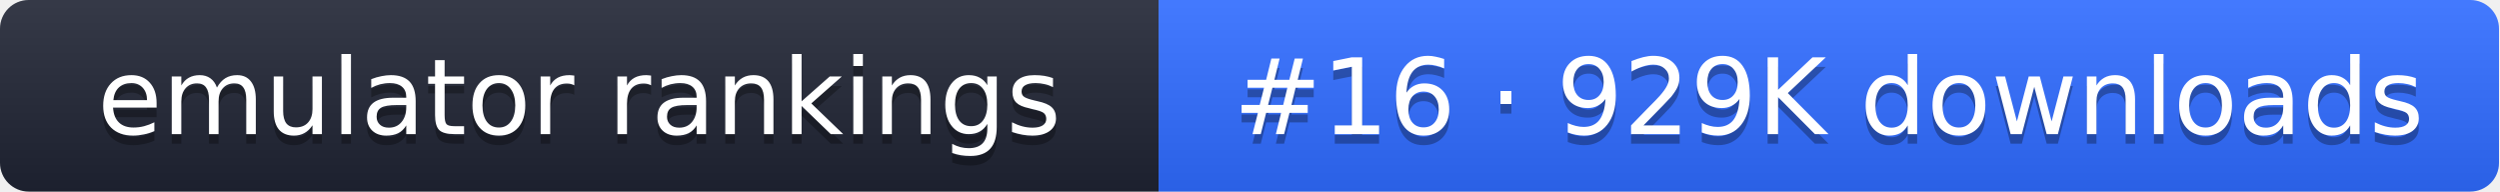
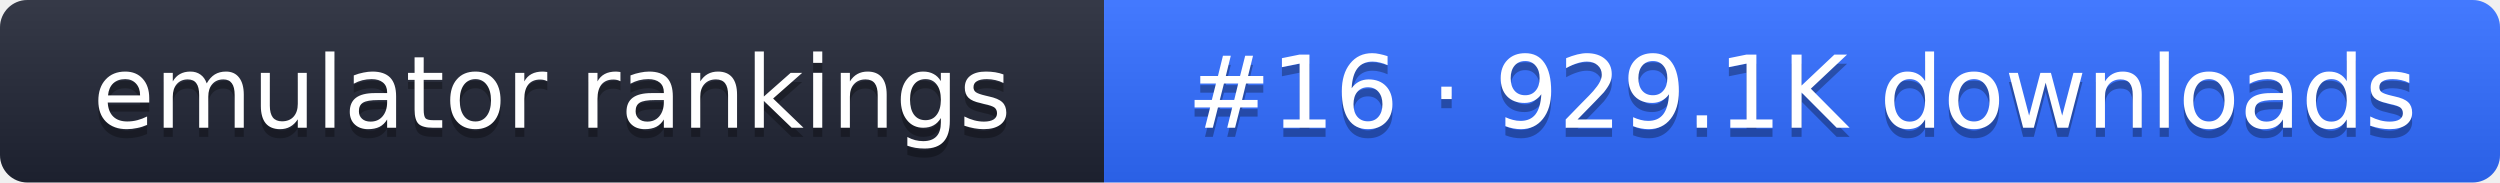
- <svg xmlns="http://www.w3.org/2000/svg" width="261" height="20" role="img" aria-label="emulator rankings: #16 · 929K downloads">
+ <svg xmlns="http://www.w3.org/2000/svg" width="274" height="20" role="img" aria-label="emulator rankings: #16 · 929.1K downloads">
  <linearGradient id="g" x2="0" y2="100%">
    <stop offset="0" stop-color="#fff" stop-opacity=".1" />
    <stop offset="1" stop-opacity=".1" />
  </linearGradient>
  <clipPath id="r">
-     <rect width="261" height="20" rx="3" fill="#fff" />
+     <rect width="274" height="20" rx="3" fill="#fff" />
  </clipPath>
  <g clip-path="url(#r)">
    <rect width="121" height="20" fill="#1f2433" />
-     <rect x="121" width="140" height="20" fill="#2f6bff" />
-     <rect width="261" height="20" fill="url(#g)" />
+     <rect x="121" width="153" height="20" fill="#2f6bff" />
+     <rect width="274" height="20" fill="url(#g)" />
  </g>
  <g fill="#fff" text-anchor="middle" font-family="Verdana,DejaVu Sans,sans-serif" font-size="11">
    <text x="60.5" y="15" fill="#010101" fill-opacity=".3">emulator rankings</text>
    <text x="60.5" y="14">emulator rankings</text>
-     <text x="191" y="15" fill="#010101" fill-opacity=".3">#16 · 929K downloads</text>
-     <text x="191" y="14">#16 · 929K downloads</text>
+     <text x="197.5" y="15" fill="#010101" fill-opacity=".3">#16 · 929.1K downloads</text>
+     <text x="197.5" y="14">#16 · 929.1K downloads</text>
  </g>
</svg>
